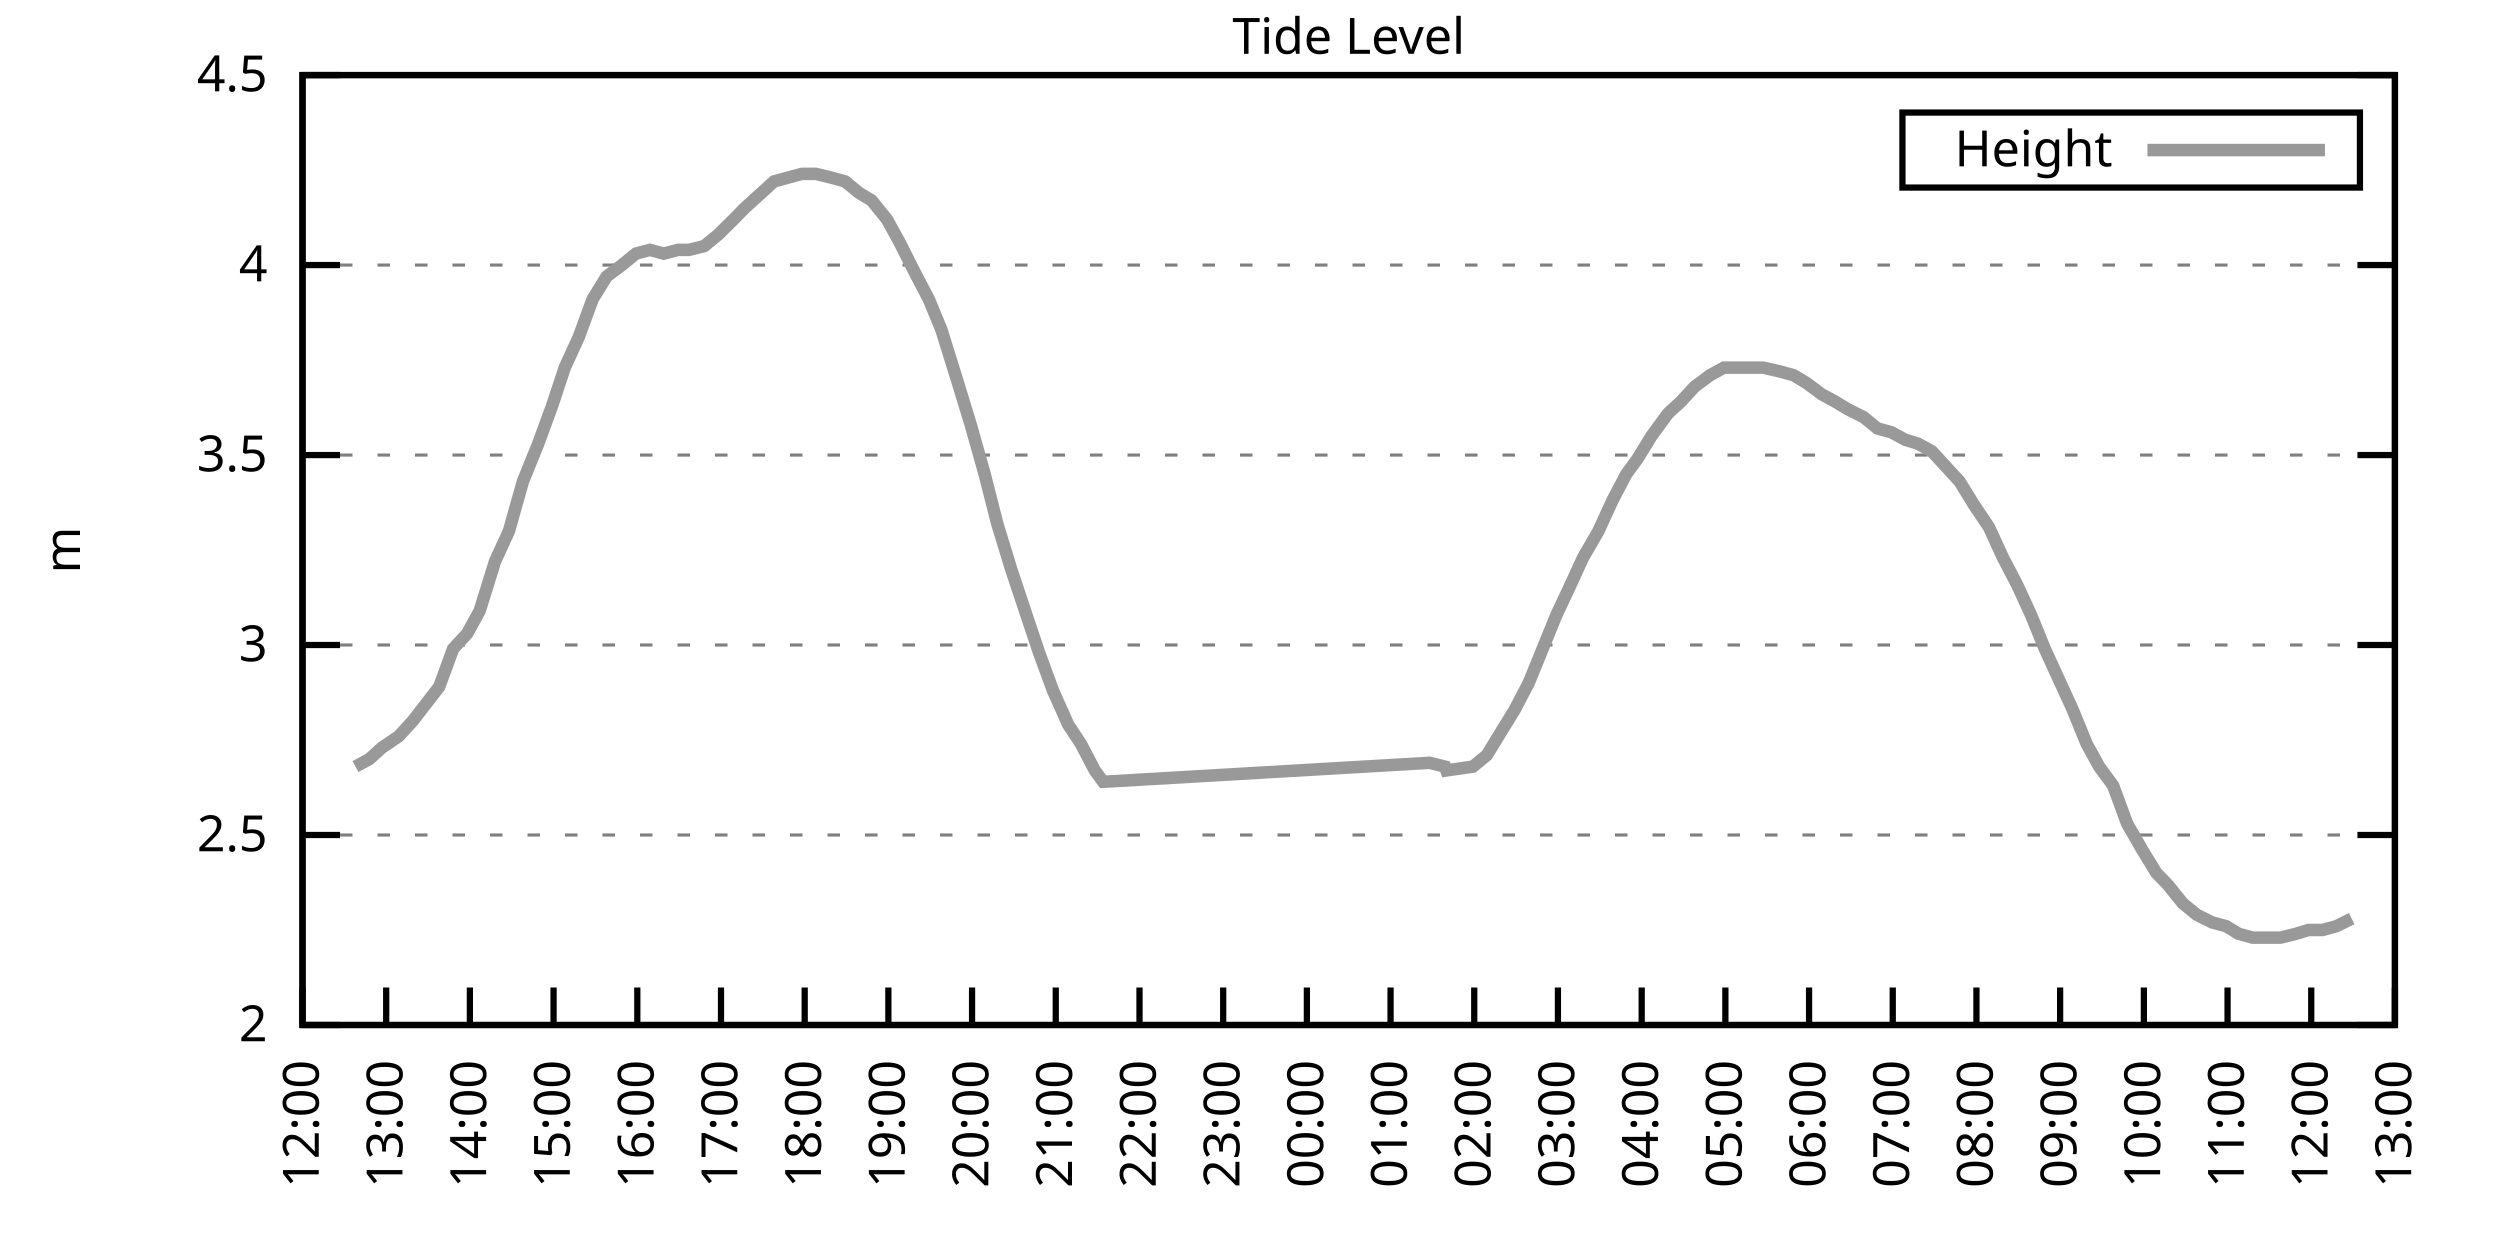
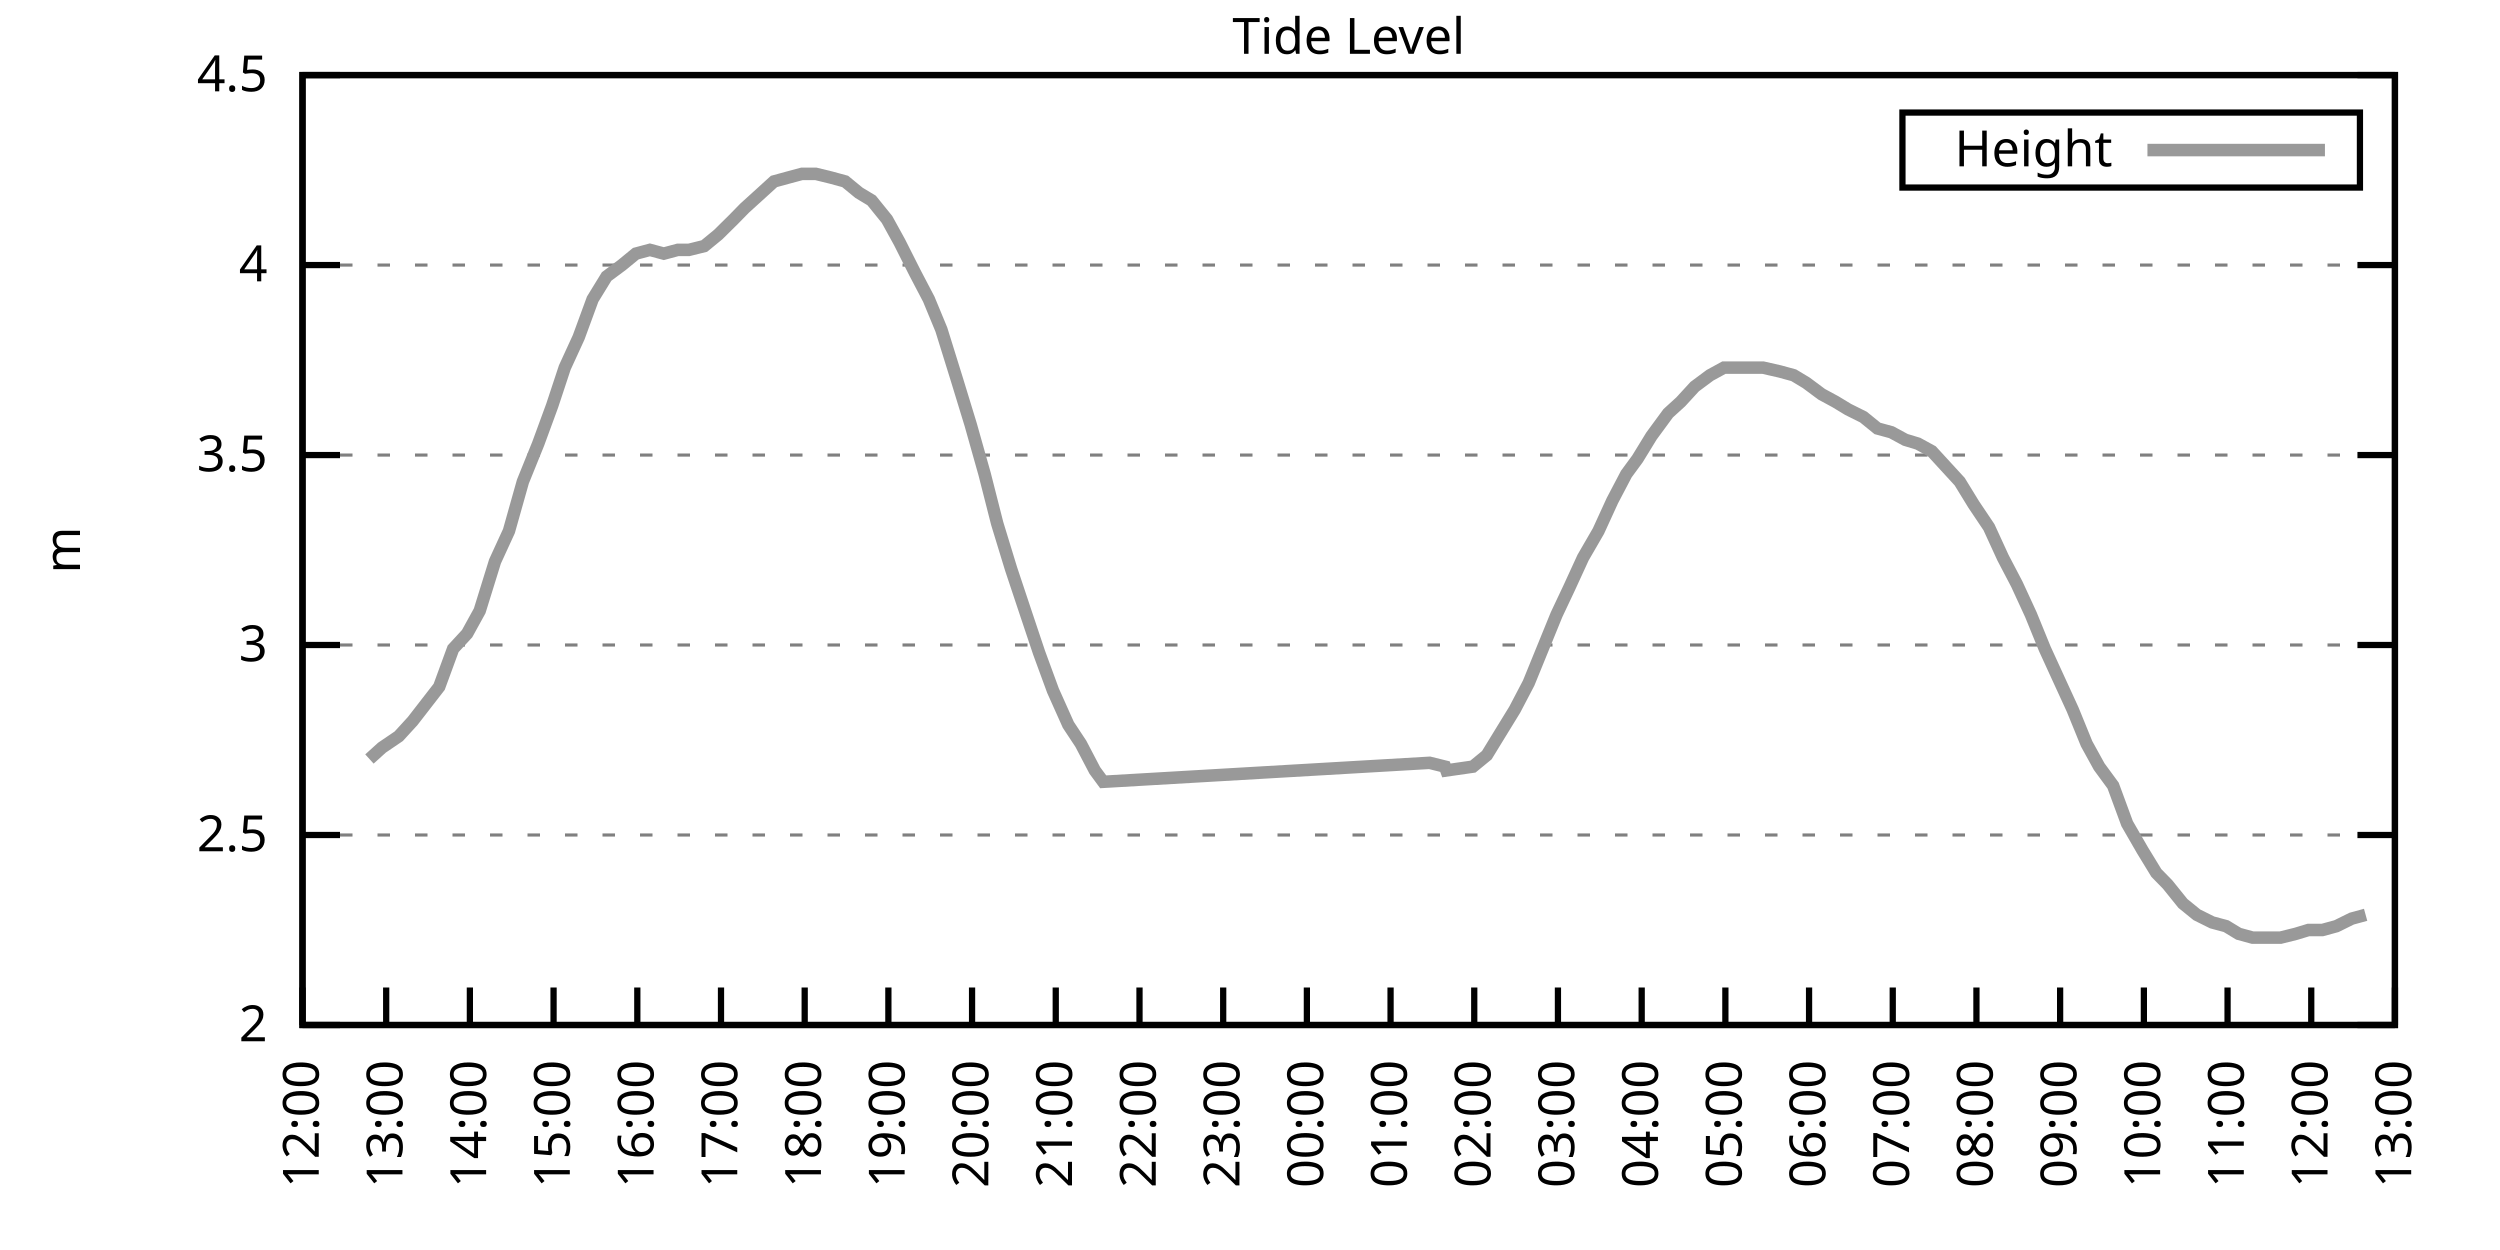
<svg xmlns="http://www.w3.org/2000/svg" xmlns:xlink="http://www.w3.org/1999/xlink" width="400" height="200" viewBox="0 0 400 200">
  <g id="gnuplot_canvas">
    <rect x="0" y="0" width="400" height="200" fill="none" />
    <defs>
      <circle id="gpDot" r="0.5" stroke-width="0.5" stroke="currentColor" />
      <path id="gpPt0" stroke-width="0.333" stroke="currentColor" d="M-1,0 h2 M0,-1 v2" />
      <path id="gpPt1" stroke-width="0.333" stroke="currentColor" d="M-1,-1 L1,1 M1,-1 L-1,1" />
      <path id="gpPt2" stroke-width="0.333" stroke="currentColor" d="M-1,0 L1,0 M0,-1 L0,1 M-1,-1 L1,1 M-1,1 L1,-1" />
      <rect id="gpPt3" stroke-width="0.333" stroke="currentColor" x="-1" y="-1" width="2" height="2" />
      <rect id="gpPt4" stroke-width="0.333" stroke="currentColor" fill="currentColor" x="-1" y="-1" width="2" height="2" />
      <circle id="gpPt5" stroke-width="0.333" stroke="currentColor" cx="0" cy="0" r="1" />
      <use xlink:href="#gpPt5" id="gpPt6" fill="currentColor" stroke="none" />
      <path id="gpPt7" stroke-width="0.333" stroke="currentColor" d="M0,-1.33 L-1.33,0.67 L1.33,0.67 z" />
      <use xlink:href="#gpPt7" id="gpPt8" fill="currentColor" stroke="none" />
      <use xlink:href="#gpPt7" id="gpPt9" stroke="currentColor" transform="rotate(180)" />
      <use xlink:href="#gpPt9" id="gpPt10" fill="currentColor" stroke="none" />
      <use xlink:href="#gpPt3" id="gpPt11" stroke="currentColor" transform="rotate(45)" />
      <use xlink:href="#gpPt11" id="gpPt12" fill="currentColor" stroke="none" />
      <path id="gpPt13" stroke-width="0.333" stroke="currentColor" d="M0,1.330 L1.265,0.411 L0.782,-1.067 L-0.782,-1.076 L-1.265,0.411 z" />
      <use xlink:href="#gpPt13" id="gpPt14" fill="currentColor" stroke="none" />
      <filter id="textbox" filterUnits="objectBoundingBox" x="0" y="0" height="1" width="1">
        <feFlood flood-color="white" flood-opacity="1" result="bgnd" />
        <feComposite in="SourceGraphic" in2="bgnd" operator="atop" />
      </filter>
      <filter id="greybox" filterUnits="objectBoundingBox" x="0" y="0" height="1" width="1">
        <feFlood flood-color="lightgrey" flood-opacity="1" result="grey" />
        <feComposite in="SourceGraphic" in2="grey" operator="atop" />
      </filter>
    </defs>
    <g fill="none" color="white" stroke="currentColor" stroke-width="1.00" stroke-linecap="butt" stroke-linejoin="miter">
</g>
    <g fill="none" color="black" stroke="currentColor" stroke-width="1.00" stroke-linecap="butt" stroke-linejoin="miter">
      <g stroke="none" shape-rendering="crispEdges">
        <polygon fill="rgb(255, 255, 255)" points="48.40,164.00 383.18,164.00 383.18,12.02 48.40,12.02 " />
      </g>
    </g>
    <g fill="none" color="black" stroke="currentColor" stroke-width="1.00" stroke-linecap="butt" stroke-linejoin="miter">
</g>
    <g fill="none" color="black" stroke="black" stroke-width="0.50" stroke-linecap="butt" stroke-linejoin="miter">
</g>
    <g fill="none" color="gray" stroke="currentColor" stroke-width="0.50" stroke-linecap="butt" stroke-linejoin="miter">
      <path stroke="gray" stroke-dasharray="2,4" class="gridline" d="M48.40,164.00 L383.19,164.00  " />
    </g>
    <g fill="none" color="gray" stroke="gray" stroke-width="1.00" stroke-linecap="butt" stroke-linejoin="miter">
</g>
    <g fill="none" color="black" stroke="currentColor" stroke-width="1.00" stroke-linecap="butt" stroke-linejoin="miter">
      <path stroke="black" d="M48.40,164.00 L54.40,164.00 M383.19,164.00 L377.19,164.00  " />
      <g transform="translate(42.80,166.60)" stroke="none" fill="black" font-family="Sans" font-size="8.00" text-anchor="end">
        <text>
          <tspan font-family="Sans"> 2</tspan>
        </text>
      </g>
    </g>
    <g fill="none" color="black" stroke="currentColor" stroke-width="1.00" stroke-linecap="butt" stroke-linejoin="miter">
</g>
    <g fill="none" color="black" stroke="black" stroke-width="0.50" stroke-linecap="butt" stroke-linejoin="miter">
</g>
    <g fill="none" color="gray" stroke="currentColor" stroke-width="0.50" stroke-linecap="butt" stroke-linejoin="miter">
      <path stroke="gray" stroke-dasharray="2,4" class="gridline" d="M48.40,133.60 L383.19,133.60  " />
    </g>
    <g fill="none" color="gray" stroke="gray" stroke-width="1.00" stroke-linecap="butt" stroke-linejoin="miter">
</g>
    <g fill="none" color="black" stroke="currentColor" stroke-width="1.00" stroke-linecap="butt" stroke-linejoin="miter">
      <path stroke="black" d="M48.40,133.60 L54.40,133.60 M383.19,133.60 L377.19,133.60  " />
      <g transform="translate(42.80,136.20)" stroke="none" fill="black" font-family="Sans" font-size="8.00" text-anchor="end">
        <text>
          <tspan font-family="Sans"> 2.5</tspan>
        </text>
      </g>
    </g>
    <g fill="none" color="black" stroke="currentColor" stroke-width="1.00" stroke-linecap="butt" stroke-linejoin="miter">
</g>
    <g fill="none" color="black" stroke="black" stroke-width="0.50" stroke-linecap="butt" stroke-linejoin="miter">
</g>
    <g fill="none" color="gray" stroke="currentColor" stroke-width="0.50" stroke-linecap="butt" stroke-linejoin="miter">
      <path stroke="gray" stroke-dasharray="2,4" class="gridline" d="M48.40,103.20 L383.19,103.20  " />
    </g>
    <g fill="none" color="gray" stroke="gray" stroke-width="1.00" stroke-linecap="butt" stroke-linejoin="miter">
</g>
    <g fill="none" color="black" stroke="currentColor" stroke-width="1.00" stroke-linecap="butt" stroke-linejoin="miter">
      <path stroke="black" d="M48.40,103.20 L54.40,103.20 M383.19,103.20 L377.19,103.20  " />
      <g transform="translate(42.80,105.80)" stroke="none" fill="black" font-family="Sans" font-size="8.00" text-anchor="end">
        <text>
          <tspan font-family="Sans"> 3</tspan>
        </text>
      </g>
    </g>
    <g fill="none" color="black" stroke="currentColor" stroke-width="1.00" stroke-linecap="butt" stroke-linejoin="miter">
</g>
    <g fill="none" color="black" stroke="black" stroke-width="0.50" stroke-linecap="butt" stroke-linejoin="miter">
</g>
    <g fill="none" color="gray" stroke="currentColor" stroke-width="0.50" stroke-linecap="butt" stroke-linejoin="miter">
      <path stroke="gray" stroke-dasharray="2,4" class="gridline" d="M48.40,72.81 L383.19,72.81  " />
    </g>
    <g fill="none" color="gray" stroke="gray" stroke-width="1.00" stroke-linecap="butt" stroke-linejoin="miter">
</g>
    <g fill="none" color="black" stroke="currentColor" stroke-width="1.00" stroke-linecap="butt" stroke-linejoin="miter">
      <path stroke="black" d="M48.40,72.81 L54.40,72.81 M383.19,72.81 L377.19,72.81  " />
      <g transform="translate(42.80,75.41)" stroke="none" fill="black" font-family="Sans" font-size="8.00" text-anchor="end">
        <text>
          <tspan font-family="Sans"> 3.5</tspan>
        </text>
      </g>
    </g>
    <g fill="none" color="black" stroke="currentColor" stroke-width="1.00" stroke-linecap="butt" stroke-linejoin="miter">
</g>
    <g fill="none" color="black" stroke="black" stroke-width="0.50" stroke-linecap="butt" stroke-linejoin="miter">
</g>
    <g fill="none" color="gray" stroke="currentColor" stroke-width="0.50" stroke-linecap="butt" stroke-linejoin="miter">
      <path stroke="gray" stroke-dasharray="2,4" class="gridline" d="M48.40,42.41 L383.19,42.41  " />
    </g>
    <g fill="none" color="gray" stroke="gray" stroke-width="1.00" stroke-linecap="butt" stroke-linejoin="miter">
</g>
    <g fill="none" color="black" stroke="currentColor" stroke-width="1.00" stroke-linecap="butt" stroke-linejoin="miter">
      <path stroke="black" d="M48.40,42.41 L54.40,42.41 M383.19,42.41 L377.19,42.41  " />
      <g transform="translate(42.80,45.01)" stroke="none" fill="black" font-family="Sans" font-size="8.00" text-anchor="end">
        <text>
          <tspan font-family="Sans"> 4</tspan>
        </text>
      </g>
    </g>
    <g fill="none" color="black" stroke="currentColor" stroke-width="1.00" stroke-linecap="butt" stroke-linejoin="miter">
</g>
    <g fill="none" color="black" stroke="black" stroke-width="0.50" stroke-linecap="butt" stroke-linejoin="miter">
</g>
    <g fill="none" color="gray" stroke="currentColor" stroke-width="0.50" stroke-linecap="butt" stroke-linejoin="miter">
      <path stroke="gray" stroke-dasharray="2,4" class="gridline" d="M48.40,12.01 L383.19,12.01  " />
    </g>
    <g fill="none" color="gray" stroke="gray" stroke-width="1.00" stroke-linecap="butt" stroke-linejoin="miter">
</g>
    <g fill="none" color="black" stroke="currentColor" stroke-width="1.00" stroke-linecap="butt" stroke-linejoin="miter">
      <path stroke="black" d="M48.40,12.01 L54.40,12.01 M383.19,12.01 L377.19,12.01  " />
      <g transform="translate(42.80,14.61)" stroke="none" fill="black" font-family="Sans" font-size="8.00" text-anchor="end">
        <text>
          <tspan font-family="Sans"> 4.5</tspan>
        </text>
      </g>
    </g>
    <g fill="none" color="black" stroke="currentColor" stroke-width="1.00" stroke-linecap="butt" stroke-linejoin="miter">
      <path stroke="black" d="M48.40,164.00 L48.40,158.00  " />
      <g transform="translate(51.00,169.60) rotate(270.00)" stroke="none" fill="black" font-family="Sans" font-size="8.00" text-anchor="end">
        <text>
          <tspan font-family="Sans">12:00</tspan>
        </text>
      </g>
    </g>
    <g fill="none" color="black" stroke="currentColor" stroke-width="1.00" stroke-linecap="butt" stroke-linejoin="miter">
      <path stroke="black" d="M61.79,164.00 L61.79,158.00  " />
      <g transform="translate(64.39,169.60) rotate(270.00)" stroke="none" fill="black" font-family="Sans" font-size="8.00" text-anchor="end">
        <text>
          <tspan font-family="Sans">13:00</tspan>
        </text>
      </g>
    </g>
    <g fill="none" color="black" stroke="currentColor" stroke-width="1.00" stroke-linecap="butt" stroke-linejoin="miter">
      <path stroke="black" d="M75.18,164.00 L75.18,158.00  " />
      <g transform="translate(77.78,169.60) rotate(270.00)" stroke="none" fill="black" font-family="Sans" font-size="8.00" text-anchor="end">
        <text>
          <tspan font-family="Sans">14:00</tspan>
        </text>
      </g>
    </g>
    <g fill="none" color="black" stroke="currentColor" stroke-width="1.00" stroke-linecap="butt" stroke-linejoin="miter">
      <path stroke="black" d="M88.57,164.00 L88.57,158.00  " />
      <g transform="translate(91.17,169.60) rotate(270.00)" stroke="none" fill="black" font-family="Sans" font-size="8.00" text-anchor="end">
        <text>
          <tspan font-family="Sans">15:00</tspan>
        </text>
      </g>
    </g>
    <g fill="none" color="black" stroke="currentColor" stroke-width="1.00" stroke-linecap="butt" stroke-linejoin="miter">
      <path stroke="black" d="M101.97,164.00 L101.97,158.00  " />
      <g transform="translate(104.57,169.60) rotate(270.00)" stroke="none" fill="black" font-family="Sans" font-size="8.00" text-anchor="end">
        <text>
          <tspan font-family="Sans">16:00</tspan>
        </text>
      </g>
    </g>
    <g fill="none" color="black" stroke="currentColor" stroke-width="1.00" stroke-linecap="butt" stroke-linejoin="miter">
      <path stroke="black" d="M115.36,164.00 L115.36,158.00  " />
      <g transform="translate(117.96,169.60) rotate(270.00)" stroke="none" fill="black" font-family="Sans" font-size="8.00" text-anchor="end">
        <text>
          <tspan font-family="Sans">17:00</tspan>
        </text>
      </g>
    </g>
    <g fill="none" color="black" stroke="currentColor" stroke-width="1.00" stroke-linecap="butt" stroke-linejoin="miter">
      <path stroke="black" d="M128.75,164.00 L128.75,158.00  " />
      <g transform="translate(131.35,169.60) rotate(270.00)" stroke="none" fill="black" font-family="Sans" font-size="8.00" text-anchor="end">
        <text>
          <tspan font-family="Sans">18:00</tspan>
        </text>
      </g>
    </g>
    <g fill="none" color="black" stroke="currentColor" stroke-width="1.00" stroke-linecap="butt" stroke-linejoin="miter">
      <path stroke="black" d="M142.14,164.00 L142.14,158.00  " />
      <g transform="translate(144.74,169.60) rotate(270.00)" stroke="none" fill="black" font-family="Sans" font-size="8.00" text-anchor="end">
        <text>
          <tspan font-family="Sans">19:00</tspan>
        </text>
      </g>
    </g>
    <g fill="none" color="black" stroke="currentColor" stroke-width="1.00" stroke-linecap="butt" stroke-linejoin="miter">
      <path stroke="black" d="M155.53,164.00 L155.53,158.00  " />
      <g transform="translate(158.13,169.60) rotate(270.00)" stroke="none" fill="black" font-family="Sans" font-size="8.00" text-anchor="end">
        <text>
          <tspan font-family="Sans">20:00</tspan>
        </text>
      </g>
    </g>
    <g fill="none" color="black" stroke="currentColor" stroke-width="1.00" stroke-linecap="butt" stroke-linejoin="miter">
      <path stroke="black" d="M168.92,164.00 L168.92,158.00  " />
      <g transform="translate(171.52,169.60) rotate(270.00)" stroke="none" fill="black" font-family="Sans" font-size="8.00" text-anchor="end">
        <text>
          <tspan font-family="Sans">21:00</tspan>
        </text>
      </g>
    </g>
    <g fill="none" color="black" stroke="currentColor" stroke-width="1.00" stroke-linecap="butt" stroke-linejoin="miter">
      <path stroke="black" d="M182.32,164.00 L182.32,158.00  " />
      <g transform="translate(184.92,169.60) rotate(270.00)" stroke="none" fill="black" font-family="Sans" font-size="8.00" text-anchor="end">
        <text>
          <tspan font-family="Sans">22:00</tspan>
        </text>
      </g>
    </g>
    <g fill="none" color="black" stroke="currentColor" stroke-width="1.00" stroke-linecap="butt" stroke-linejoin="miter">
      <path stroke="black" d="M195.71,164.00 L195.71,158.00  " />
      <g transform="translate(198.31,169.60) rotate(270.00)" stroke="none" fill="black" font-family="Sans" font-size="8.00" text-anchor="end">
        <text>
          <tspan font-family="Sans">23:00</tspan>
        </text>
      </g>
    </g>
    <g fill="none" color="black" stroke="currentColor" stroke-width="1.00" stroke-linecap="butt" stroke-linejoin="miter">
      <path stroke="black" d="M209.10,164.00 L209.10,158.00  " />
      <g transform="translate(211.70,169.60) rotate(270.00)" stroke="none" fill="black" font-family="Sans" font-size="8.00" text-anchor="end">
        <text>
          <tspan font-family="Sans">00:00</tspan>
        </text>
      </g>
    </g>
    <g fill="none" color="black" stroke="currentColor" stroke-width="1.00" stroke-linecap="butt" stroke-linejoin="miter">
      <path stroke="black" d="M222.49,164.00 L222.49,158.00  " />
      <g transform="translate(225.09,169.60) rotate(270.00)" stroke="none" fill="black" font-family="Sans" font-size="8.00" text-anchor="end">
        <text>
          <tspan font-family="Sans">01:00</tspan>
        </text>
      </g>
    </g>
    <g fill="none" color="black" stroke="currentColor" stroke-width="1.00" stroke-linecap="butt" stroke-linejoin="miter">
      <path stroke="black" d="M235.88,164.00 L235.88,158.00  " />
      <g transform="translate(238.48,169.60) rotate(270.00)" stroke="none" fill="black" font-family="Sans" font-size="8.00" text-anchor="end">
        <text>
          <tspan font-family="Sans">02:00</tspan>
        </text>
      </g>
    </g>
    <g fill="none" color="black" stroke="currentColor" stroke-width="1.00" stroke-linecap="butt" stroke-linejoin="miter">
      <path stroke="black" d="M249.27,164.00 L249.27,158.00  " />
      <g transform="translate(251.87,169.60) rotate(270.00)" stroke="none" fill="black" font-family="Sans" font-size="8.00" text-anchor="end">
        <text>
          <tspan font-family="Sans">03:00</tspan>
        </text>
      </g>
    </g>
    <g fill="none" color="black" stroke="currentColor" stroke-width="1.00" stroke-linecap="butt" stroke-linejoin="miter">
      <path stroke="black" d="M262.67,164.00 L262.67,158.00  " />
      <g transform="translate(265.27,169.60) rotate(270.00)" stroke="none" fill="black" font-family="Sans" font-size="8.00" text-anchor="end">
        <text>
          <tspan font-family="Sans">04:00</tspan>
        </text>
      </g>
    </g>
    <g fill="none" color="black" stroke="currentColor" stroke-width="1.00" stroke-linecap="butt" stroke-linejoin="miter">
      <path stroke="black" d="M276.06,164.00 L276.06,158.00  " />
      <g transform="translate(278.66,169.60) rotate(270.00)" stroke="none" fill="black" font-family="Sans" font-size="8.00" text-anchor="end">
        <text>
          <tspan font-family="Sans">05:00</tspan>
        </text>
      </g>
    </g>
    <g fill="none" color="black" stroke="currentColor" stroke-width="1.00" stroke-linecap="butt" stroke-linejoin="miter">
      <path stroke="black" d="M289.45,164.00 L289.45,158.00  " />
      <g transform="translate(292.05,169.60) rotate(270.00)" stroke="none" fill="black" font-family="Sans" font-size="8.00" text-anchor="end">
        <text>
          <tspan font-family="Sans">06:00</tspan>
        </text>
      </g>
    </g>
    <g fill="none" color="black" stroke="currentColor" stroke-width="1.00" stroke-linecap="butt" stroke-linejoin="miter">
      <path stroke="black" d="M302.84,164.00 L302.84,158.00  " />
      <g transform="translate(305.44,169.60) rotate(270.00)" stroke="none" fill="black" font-family="Sans" font-size="8.00" text-anchor="end">
        <text>
          <tspan font-family="Sans">07:00</tspan>
        </text>
      </g>
    </g>
    <g fill="none" color="black" stroke="currentColor" stroke-width="1.00" stroke-linecap="butt" stroke-linejoin="miter">
      <path stroke="black" d="M316.23,164.00 L316.23,158.00  " />
      <g transform="translate(318.83,169.60) rotate(270.00)" stroke="none" fill="black" font-family="Sans" font-size="8.00" text-anchor="end">
        <text>
          <tspan font-family="Sans">08:00</tspan>
        </text>
      </g>
    </g>
    <g fill="none" color="black" stroke="currentColor" stroke-width="1.00" stroke-linecap="butt" stroke-linejoin="miter">
      <path stroke="black" d="M329.62,164.00 L329.62,158.00  " />
      <g transform="translate(332.22,169.60) rotate(270.00)" stroke="none" fill="black" font-family="Sans" font-size="8.00" text-anchor="end">
        <text>
          <tspan font-family="Sans">09:00</tspan>
        </text>
      </g>
    </g>
    <g fill="none" color="black" stroke="currentColor" stroke-width="1.00" stroke-linecap="butt" stroke-linejoin="miter">
      <path stroke="black" d="M343.02,164.00 L343.02,158.00  " />
      <g transform="translate(345.62,169.60) rotate(270.00)" stroke="none" fill="black" font-family="Sans" font-size="8.00" text-anchor="end">
        <text>
          <tspan font-family="Sans">10:00</tspan>
        </text>
      </g>
    </g>
    <g fill="none" color="black" stroke="currentColor" stroke-width="1.00" stroke-linecap="butt" stroke-linejoin="miter">
      <path stroke="black" d="M356.41,164.00 L356.41,158.00  " />
      <g transform="translate(359.01,169.60) rotate(270.00)" stroke="none" fill="black" font-family="Sans" font-size="8.00" text-anchor="end">
        <text>
          <tspan font-family="Sans">11:00</tspan>
        </text>
      </g>
    </g>
    <g fill="none" color="black" stroke="currentColor" stroke-width="1.00" stroke-linecap="butt" stroke-linejoin="miter">
      <path stroke="black" d="M369.80,164.00 L369.80,158.00  " />
      <g transform="translate(372.40,169.60) rotate(270.00)" stroke="none" fill="black" font-family="Sans" font-size="8.00" text-anchor="end">
        <text>
          <tspan font-family="Sans">12:00</tspan>
        </text>
      </g>
    </g>
    <g fill="none" color="black" stroke="currentColor" stroke-width="1.00" stroke-linecap="butt" stroke-linejoin="miter">
      <path stroke="black" d="M383.19,164.00 L383.19,158.00  " />
      <g transform="translate(385.79,169.60) rotate(270.00)" stroke="none" fill="black" font-family="Sans" font-size="8.00" text-anchor="end">
        <text>
          <tspan font-family="Sans">13:00</tspan>
        </text>
      </g>
    </g>
    <g fill="none" color="black" stroke="currentColor" stroke-width="1.00" stroke-linecap="butt" stroke-linejoin="miter">
</g>
    <g fill="none" color="black" stroke="currentColor" stroke-width="1.00" stroke-linecap="butt" stroke-linejoin="miter">
      <path stroke="black" d="M48.40,12.01 L48.40,164.00 L383.19,164.00 L383.19,12.01 L48.40,12.01 Z  " />
    </g>
    <g fill="none" color="black" stroke="currentColor" stroke-width="1.00" stroke-linecap="butt" stroke-linejoin="miter">
</g>
    <g fill="none" color="black" stroke="currentColor" stroke-width="1.00" stroke-linecap="butt" stroke-linejoin="miter">
      <path stroke="black" d="M304.39,30.01 L304.39,18.01 L377.59,18.01 L377.59,30.01 L304.39,30.01 Z  " />
    </g>
    <g id="Tide_level_plot_1">
      <g fill="none" color="white" stroke="black" stroke-width="2.00" stroke-linecap="butt" stroke-linejoin="miter">
</g>
      <g fill="none" color="black" stroke="currentColor" stroke-width="2.00" stroke-linecap="butt" stroke-linejoin="miter">
        <g transform="translate(337.99,26.61)" stroke="none" fill="black" font-family="Sans" font-size="8.00" text-anchor="end">
          <text>
            <tspan font-family="Sans">Height</tspan>
          </text>
        </g>
      </g>
      <g fill="none" color="black" stroke="currentColor" stroke-width="2.00" stroke-linecap="butt" stroke-linejoin="miter">
-         <path stroke="rgb(153, 153, 153)" d="M343.59,24.01 L371.99,24.01 M56.88,122.66 L59.11,121.44 L61.12,119.62 L63.80,117.80 L66.03,115.36 L70.27,109.89   L72.50,103.81 L74.74,101.38 L76.75,97.73 L79.20,89.83 L81.43,84.97 L83.66,77.06 L86.12,70.98 L88.35,64.90   L90.36,58.82 L92.59,53.96 L94.82,47.88 L97.06,44.23 L99.51,42.41 L101.74,40.58 L103.98,39.98 L106.21,40.58   L108.44,39.98 L110.22,39.98 L112.68,39.37 L114.91,37.54 L117.37,35.11 L119.15,33.29 L121.83,30.86 L123.84,29.03   L126.07,28.42 L128.30,27.82 L130.54,27.82 L132.99,28.42 L135.22,29.03 L137.45,30.86 L139.46,32.07 L141.92,35.11   L143.93,38.76 L146.38,43.62 L148.61,47.88 L150.62,52.74 L153.08,60.65 L155.31,67.94 L157.54,75.85 L159.55,83.75   L161.78,91.04 L164.01,97.73 L166.25,104.42 L168.48,110.50 L170.93,115.97 L172.94,119.01 L175.17,123.27 L176.51,125.09   L228.74,122.05 L231.20,122.66 L231.42,123.27 L235.66,122.66 L237.89,120.83 L240.12,117.19 L242.36,113.54 L244.59,109.28   L246.82,103.81 L249.05,98.34 L251.06,94.08 L253.29,89.22 L255.75,84.97 L257.98,80.10 L260.21,75.85 L262.00,73.41   L264.23,69.77 L266.91,66.12 L268.92,64.29 L271.15,61.86 L273.60,60.04 L275.83,58.82 L278.07,58.82 L280.30,58.82   L282.08,58.82 L284.76,59.43 L286.99,60.04 L289.00,61.25 L291.46,63.08 L293.69,64.29 L295.70,65.51 L298.15,66.73   L300.39,68.55 L302.62,69.16 L304.85,70.37 L306.86,70.98 L309.09,72.20 L311.32,74.63 L313.55,77.06 L315.79,80.71   L318.24,84.36 L320.47,89.22 L322.70,93.48 L324.94,98.34 L327.17,103.81 L329.40,108.68 L331.63,113.54 L333.86,119.01   L335.87,122.66 L338.10,125.70 L340.34,131.78 L342.79,136.03 L345.02,139.68 L346.81,141.51 L349.26,144.55 L351.50,146.37   L353.95,147.59 L356.18,148.19 L358.19,149.41 L360.42,150.02 L362.88,150.02 L364.89,150.02 L367.34,149.41 L369.35,148.80   L371.58,148.80 L373.82,148.19 L376.27,146.98  " />
+         <path stroke="rgb(153, 153, 153)" d="M343.59,24.01 L371.99,24.01 M59.11,121.44 L61.12,119.62 L63.80,117.80 L66.03,115.36 L70.27,109.89 L72.50,103.81   L74.74,101.38 L76.75,97.73 L79.20,89.83 L81.43,84.97 L83.66,77.06 L86.12,70.98 L88.35,64.90 L90.36,58.82   L92.59,53.96 L94.82,47.88 L97.06,44.23 L99.51,42.41 L101.74,40.58 L103.98,39.98 L106.21,40.58 L108.44,39.98   L110.22,39.98 L112.68,39.37 L114.91,37.54 L117.37,35.11 L119.15,33.29 L121.83,30.86 L123.84,29.03 L126.07,28.42   L128.30,27.82 L130.54,27.82 L132.99,28.42 L135.22,29.03 L137.45,30.86 L139.46,32.07 L141.92,35.11 L143.93,38.76   L146.38,43.62 L148.61,47.88 L150.62,52.74 L153.08,60.65 L155.31,67.94 L157.54,75.85 L159.55,83.75 L161.78,91.04   L164.01,97.73 L166.25,104.42 L168.48,110.50 L170.93,115.97 L172.94,119.01 L175.17,123.27 L176.51,125.09 L228.74,122.05   L231.20,122.66 L231.42,123.27 L235.66,122.66 L237.89,120.83 L240.12,117.19 L242.36,113.54 L244.59,109.28 L246.82,103.81   L249.05,98.34 L251.06,94.08 L253.29,89.22 L255.75,84.97 L257.98,80.10 L260.21,75.85 L262.00,73.41 L264.23,69.77   L266.91,66.12 L268.92,64.29 L271.15,61.86 L273.60,60.04 L275.83,58.82 L278.07,58.82 L280.30,58.82 L282.08,58.82   L284.76,59.43 L286.99,60.04 L289.00,61.25 L291.46,63.08 L293.69,64.29 L295.70,65.51 L298.15,66.73 L300.39,68.55   L302.62,69.16 L304.85,70.37 L306.86,70.98 L309.09,72.20 L311.32,74.63 L313.55,77.06 L315.79,80.71 L318.24,84.36   L320.47,89.22 L322.70,93.48 L324.94,98.34 L327.17,103.81 L329.40,108.68 L331.63,113.54 L333.86,119.01 L335.87,122.66   L338.10,125.70 L340.34,131.78 L342.79,136.03 L345.02,139.68 L346.81,141.51 L349.26,144.55 L351.50,146.37 L353.95,147.59   L356.18,148.19 L358.19,149.41 L360.42,150.02 L362.88,150.02 L364.89,150.02 L367.34,149.41 L369.35,148.80 L371.58,148.80   L373.82,148.19 L376.27,146.98 L378.50,146.37  " />
      </g>
    </g>
    <g fill="none" color="black" stroke="currentColor" stroke-width="2.00" stroke-linecap="butt" stroke-linejoin="miter">
</g>
    <g fill="none" color="black" stroke="black" stroke-width="1.00" stroke-linecap="butt" stroke-linejoin="miter">
</g>
    <g fill="none" color="black" stroke="currentColor" stroke-width="1.00" stroke-linecap="butt" stroke-linejoin="miter">
      <path stroke="black" d="M48.40,12.01 L48.40,164.00 L383.19,164.00 L383.19,12.01 L48.40,12.01 Z  " />
      <g transform="translate(12.80,88.01) rotate(270.00)" stroke="none" fill="black" font-family="Sans" font-size="8.00" text-anchor="middle">
        <text>
          <tspan font-family="Sans">m</tspan>
        </text>
      </g>
    </g>
    <g fill="none" color="black" stroke="currentColor" stroke-width="1.00" stroke-linecap="butt" stroke-linejoin="miter">
</g>
    <g fill="none" color="black" stroke="currentColor" stroke-width="1.00" stroke-linecap="butt" stroke-linejoin="miter">
      <g transform="translate(215.79,8.61)" stroke="none" fill="black" font-family="Sans" font-size="8.00" text-anchor="middle">
        <text>
          <tspan font-family="Sans">Tide Level</tspan>
        </text>
      </g>
    </g>
    <g fill="none" color="black" stroke="currentColor" stroke-width="1.00" stroke-linecap="butt" stroke-linejoin="miter">
</g>
  </g>
</svg>
